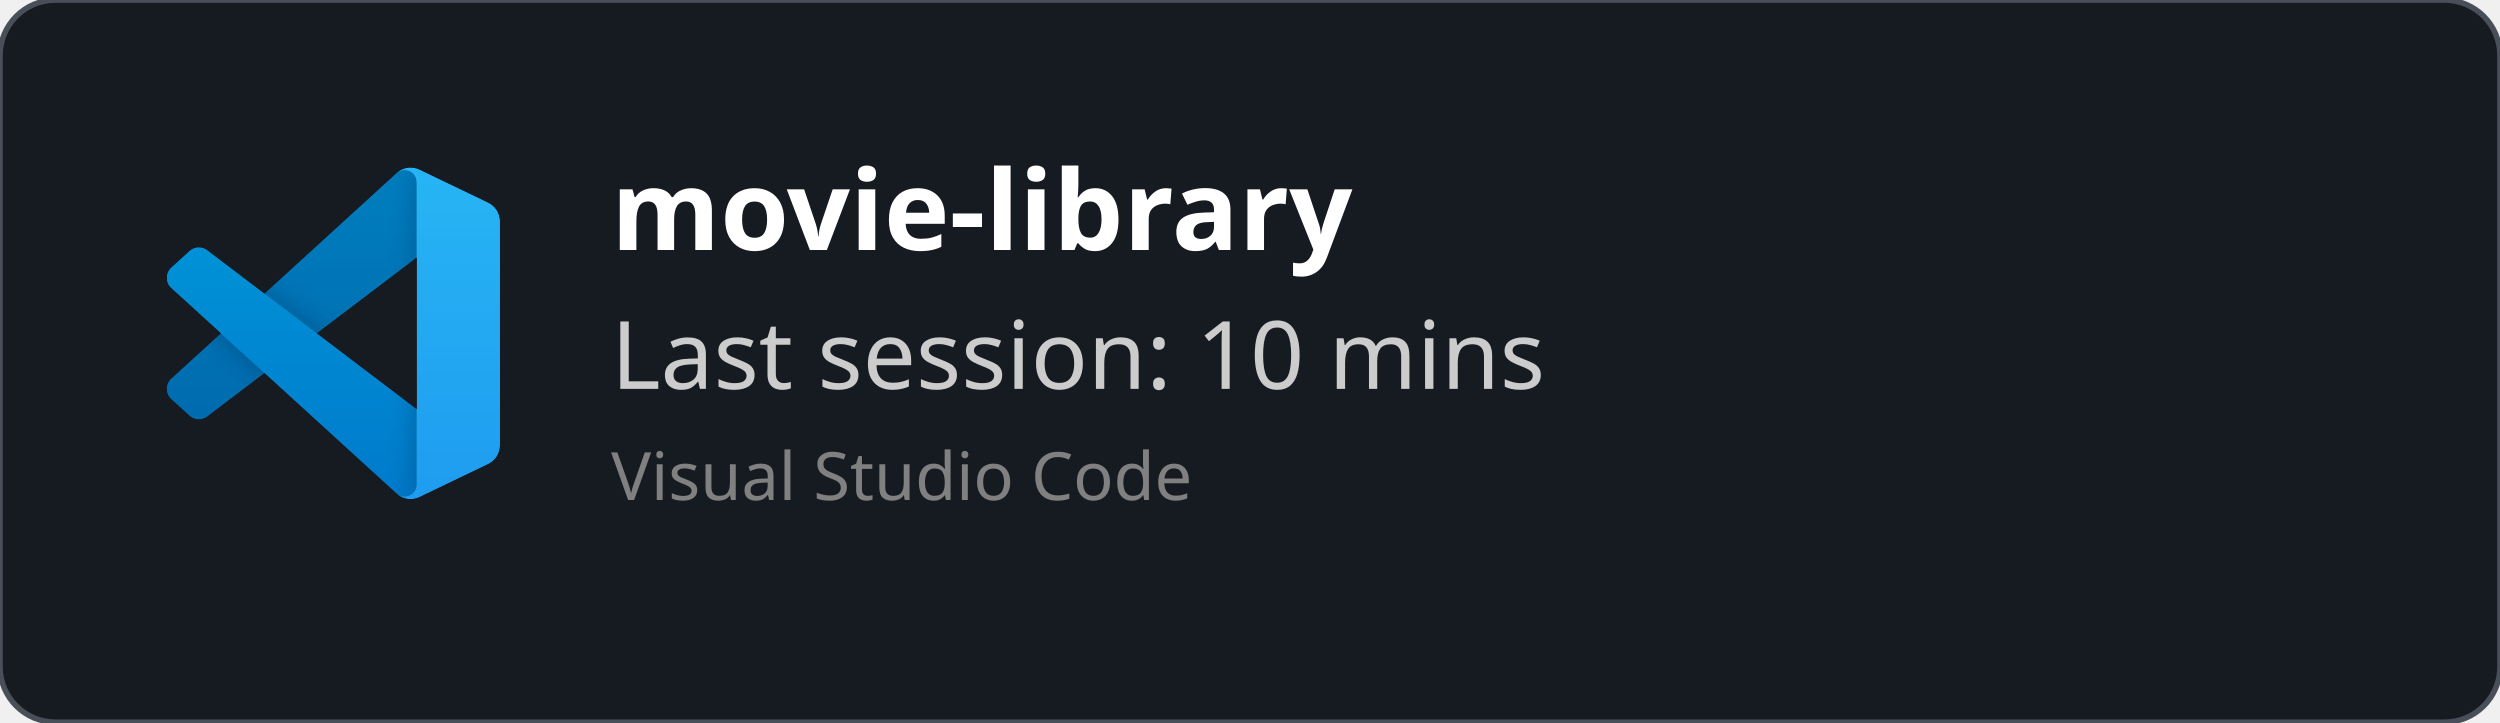
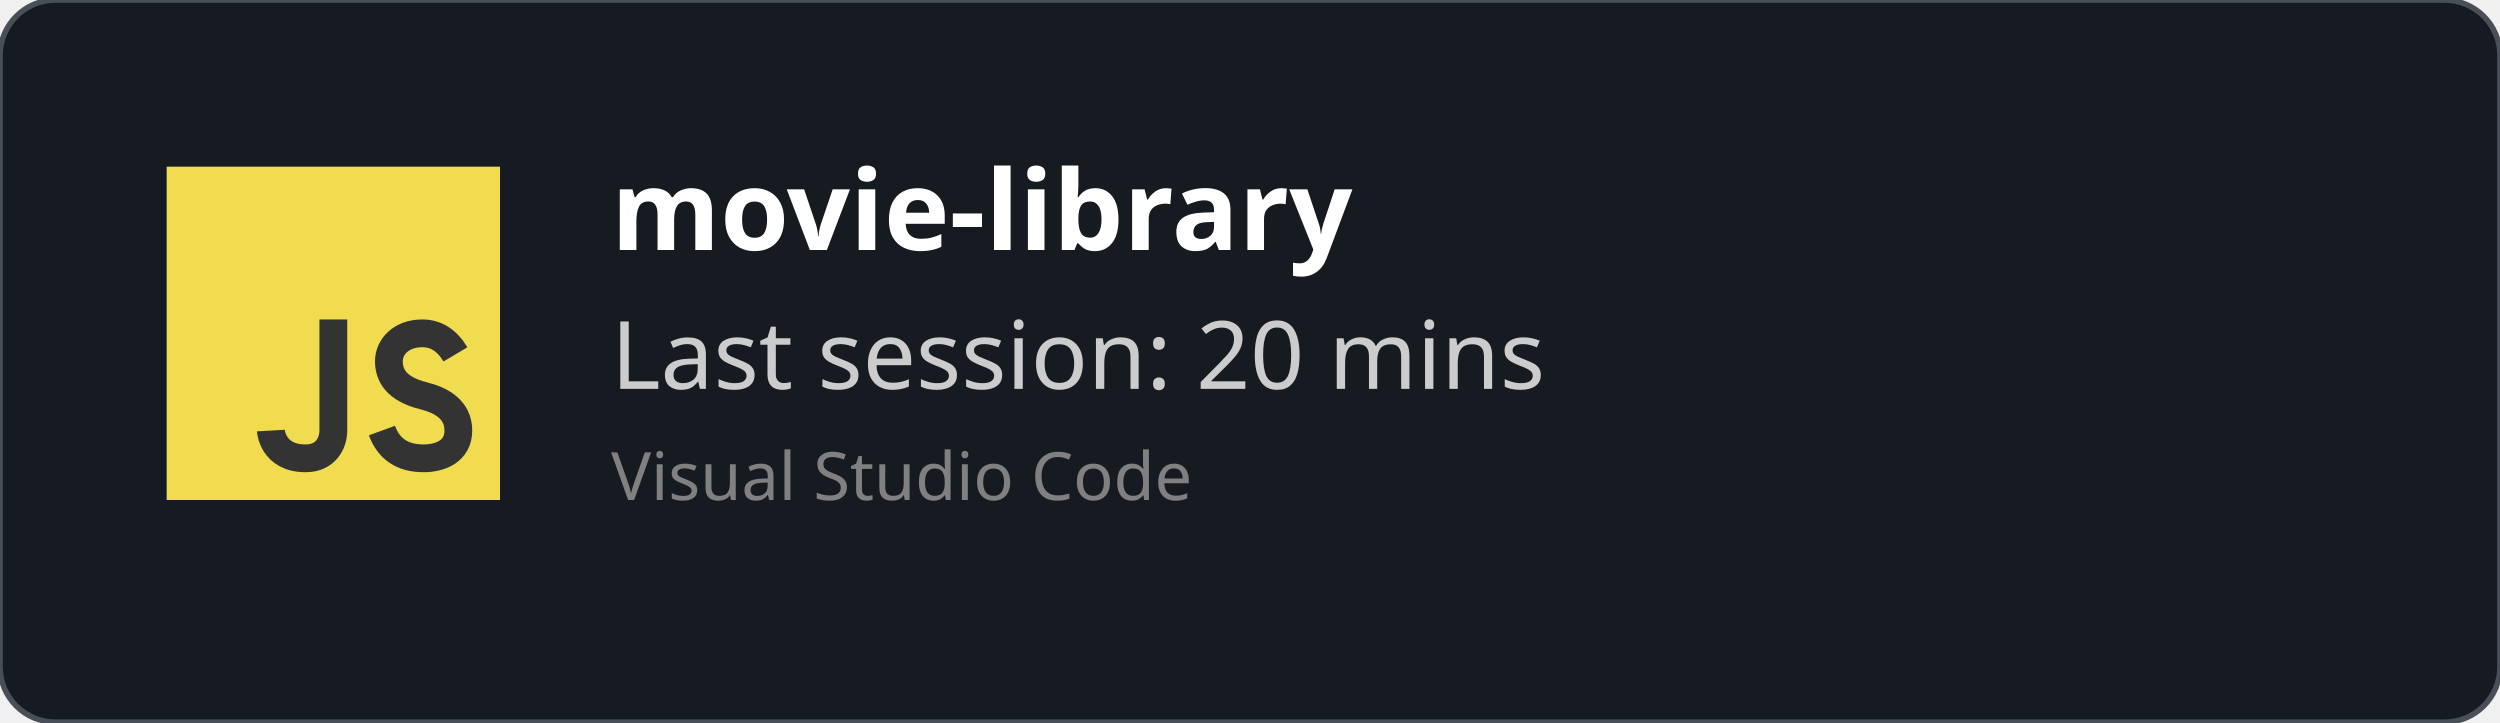
<svg xmlns="http://www.w3.org/2000/svg" width="450" height="130" viewBox="0 0 450 130" fill="none" role="img">
  <style>
    *{
        font-family: 'Segoe UI', Ubuntu, monospace
    }
    </style>
  <defs>
    <clipPath id="horizontalClip" x="20" y="20" width="500" height="200">
      <rect x="90" y="20" width="300" height="50" />
    </clipPath>
  </defs>
  <rect width="450" height="130" fill="rgba(22,27,34)" stroke="#484f58" stroke-width="1" fill-opacity="1" stroke-opacity="1" x="0" y="0" rx="10px" ry="10px">
    </rect>
-   <svg width="60" height="60" x="30" y="30" viewBox="0 0 100 100" fill="none" id="vscode">
-     <mask id="mask0" mask-type="alpha" maskUnits="userSpaceOnUse" x="0" y="0" width="100" height="100">
-       <path fill-rule="evenodd" clip-rule="evenodd" d="M70.912 99.317C72.487 99.931 74.283 99.891 75.873 99.126L96.461 89.22C98.624 88.179 100 85.989 100 83.587V16.413C100 14.011 98.624 11.822 96.461 10.781L75.873 0.874C73.786 -0.13 71.345 0.116 69.513 1.447C69.252 1.637 69.003 1.849 68.769 2.083L29.355 38.041L12.187 25.01C10.589 23.797 8.354 23.896 6.869 25.246L1.363 30.255C-0.453 31.906 -0.455 34.763 1.359 36.417L16.247 50L1.359 63.583C-0.455 65.237 -0.453 68.094 1.363 69.745L6.869 74.754C8.354 76.104 10.589 76.204 12.187 74.99L29.355 61.959L68.769 97.917C69.392 98.541 70.125 99.01 70.912 99.317ZM75.015 27.299L45.109 50L75.015 72.701V27.299Z" fill="white" />
-     </mask>
-     <g mask="url(#mask0)">
-       <path d="M96.461 10.796L75.857 0.876C73.472 -0.273 70.622 0.212 68.75 2.083L1.299 63.583C-0.516 65.237 -0.514 68.094 1.303 69.745L6.813 74.754C8.298 76.104 10.535 76.204 12.134 74.99L93.361 13.37C96.086 11.303 100 13.246 100 16.667V16.427C100 14.027 98.625 11.838 96.461 10.796Z" fill="#0065A9" />
-       <g filter="url(#filter0_d)">
-         <path d="M96.461 89.204L75.857 99.124C73.472 100.273 70.622 99.788 68.75 97.917L1.299 36.417C-0.516 34.763 -0.514 31.906 1.303 30.255L6.813 25.246C8.298 23.896 10.535 23.796 12.134 25.009L93.361 86.63C96.086 88.697 100 86.754 100 83.333V83.573C100 85.974 98.625 88.162 96.461 89.204Z" fill="#007ACC" />
-       </g>
-       <g filter="url(#filter1_d)">
-         <path d="M75.858 99.126C73.472 100.274 70.622 99.788 68.75 97.917C71.056 100.223 75 98.59 75 95.328V4.672C75 1.41 71.056 -0.223 68.75 2.083C70.622 0.211 73.472 -0.274 75.858 0.874L96.459 10.781C98.623 11.822 100 14.011 100 16.413V83.587C100 85.989 98.623 88.179 96.459 89.22L75.858 99.126Z" fill="#1F9CF0" />
-       </g>
-       <g style="mix-blend-mode:overlay" opacity="0.25">
-         <path fill-rule="evenodd" clip-rule="evenodd" d="M70.851 99.317C72.426 99.931 74.222 99.891 75.812 99.126L96.4 89.22C98.563 88.179 99.939 85.989 99.939 83.587V16.413C99.939 14.011 98.564 11.822 96.4 10.781L75.812 0.874C73.725 -0.13 71.284 0.116 69.453 1.447C69.191 1.637 68.942 1.849 68.708 2.083L29.294 38.041L12.126 25.01C10.528 23.796 8.293 23.896 6.809 25.246L1.302 30.255C-0.513 31.906 -0.515 34.763 1.298 36.417L16.186 50L1.298 63.583C-0.515 65.237 -0.513 68.094 1.302 69.745L6.809 74.754C8.293 76.104 10.528 76.204 12.126 74.99L29.294 61.959L68.708 97.917C69.332 98.54 70.064 99.01 70.851 99.317ZM74.954 27.299L45.048 50L74.954 72.701V27.299Z" fill="url(#paint0_linear)" />
-       </g>
+   <svg width="60px" height="60px" x="30" y="30" viewBox="0 0 24 24" id="js">
+     <g fill="none" fill-rule="evenodd">
+       <rect width="24" height="24" fill="#F1DC50" />
+       <path stroke="#333" stroke-width="2" d="M12,11 C12,15.749 12,18.416 12,19 C12,19.876 11.477,21 10,21 C7.615,21 7.5,19 7.5,19 M20.79,13.516 C20.19,12.505 19.394,12 18.404,12 C16.856,12 16,13 16,14 C16,15 16.5,16 18.508,16.5 C19.786,16.818 21,17.5 21,19 C21,20.5 19.685,21 18.5,21 C16.986,21 15.986,20.333 15.5,19" />
    </g>
-     <defs>
-       <filter id="filter0_d" x="-8.394" y="15.829" width="116.727" height="92.246" filterUnits="userSpaceOnUse" color-interpolation-filters="sRGB">
-         <feFlood flood-opacity="0" result="BackgroundImageFix" />
-         <feColorMatrix in="SourceAlpha" type="matrix" values="0 0 0 0 0 0 0 0 0 0 0 0 0 0 0 0 0 0 127 0" />
-         <feOffset />
-         <feGaussianBlur stdDeviation="4.167" />
-         <feColorMatrix type="matrix" values="0 0 0 0 0 0 0 0 0 0 0 0 0 0 0 0 0 0 0.25 0" />
-         <feBlend mode="overlay" in2="BackgroundImageFix" result="effect1_dropShadow" />
-         <feBlend mode="normal" in="SourceGraphic" in2="effect1_dropShadow" result="shape" />
-       </filter>
-       <filter id="filter1_d" x="60.417" y="-8.076" width="47.917" height="116.151" filterUnits="userSpaceOnUse" color-interpolation-filters="sRGB">
-         <feFlood flood-opacity="0" result="BackgroundImageFix" />
-         <feColorMatrix in="SourceAlpha" type="matrix" values="0 0 0 0 0 0 0 0 0 0 0 0 0 0 0 0 0 0 127 0" />
-         <feOffset />
-         <feGaussianBlur stdDeviation="4.167" />
-         <feColorMatrix type="matrix" values="0 0 0 0 0 0 0 0 0 0 0 0 0 0 0 0 0 0 0.25 0" />
-         <feBlend mode="overlay" in2="BackgroundImageFix" result="effect1_dropShadow" />
-         <feBlend mode="normal" in="SourceGraphic" in2="effect1_dropShadow" result="shape" />
-       </filter>
-       <linearGradient id="paint0_linear" x1="49.939" y1="0.258" x2="49.939" y2="99.742" gradientUnits="userSpaceOnUse">
-         <stop stop-color="white" />
-         <stop offset="1" stop-color="white" stop-opacity="0" />
-       </linearGradient>
-     </defs>
  </svg>
  <text x="110" y="45" font-size="20" clip-path="url(#horizontalClip)" font-weight="bold" font-family="Ubuntu" fill="white">
    movie-library
    </text>
  <text x="110" y="70" font-size="17px" font-family="Ubuntu" fill="#ccc">
-     Last session: 10 mins
+     Last session: 20 mins
    </text>
  <text x="110" y="90" font-size="12px" font-family="Ubuntu" fill="grey">
    Visual Studio Code
    </text>
</svg>
